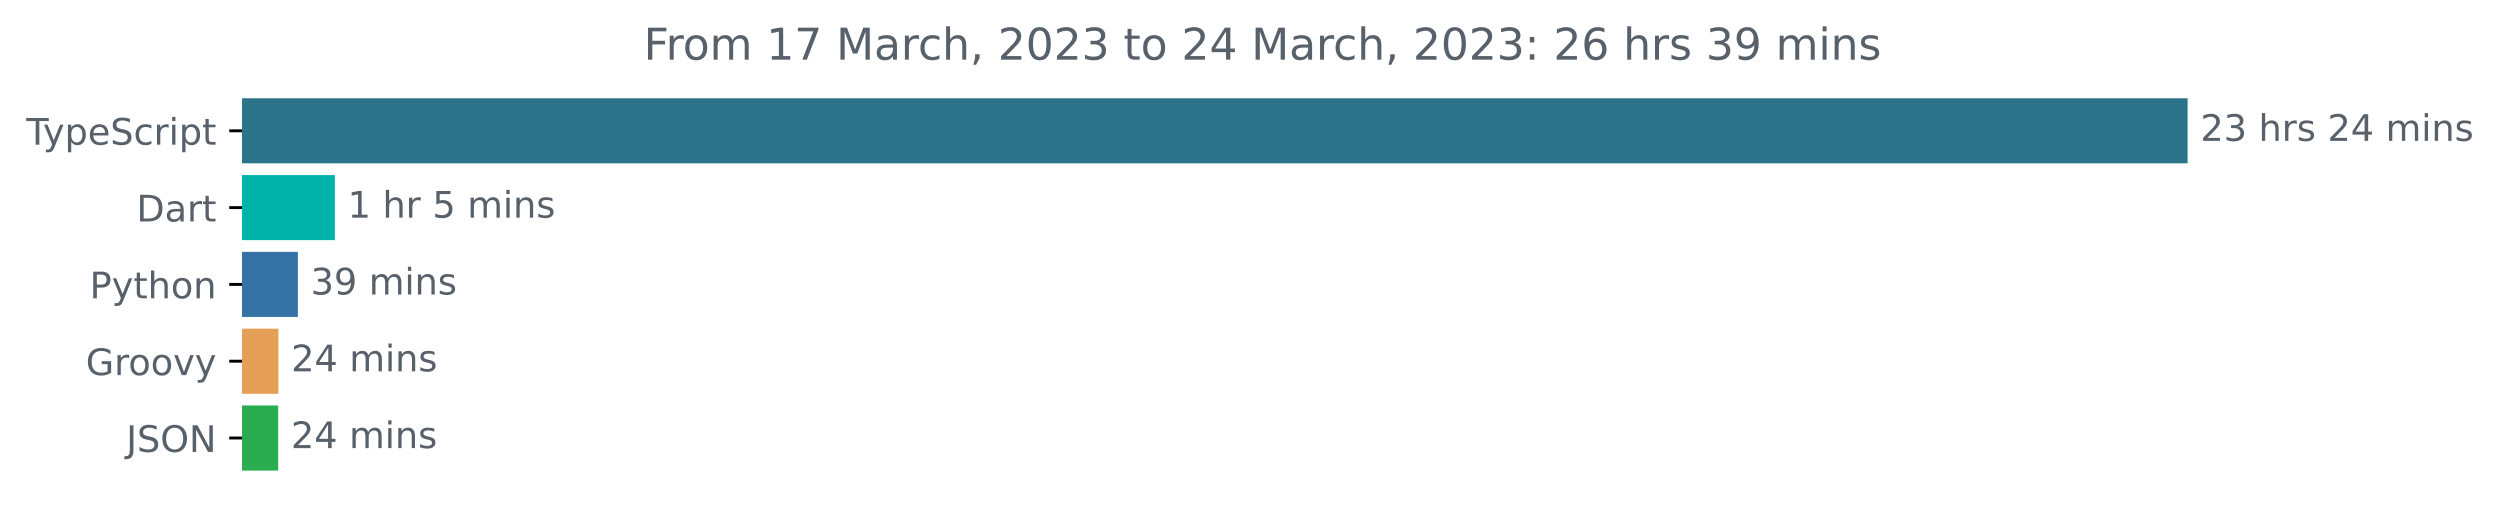
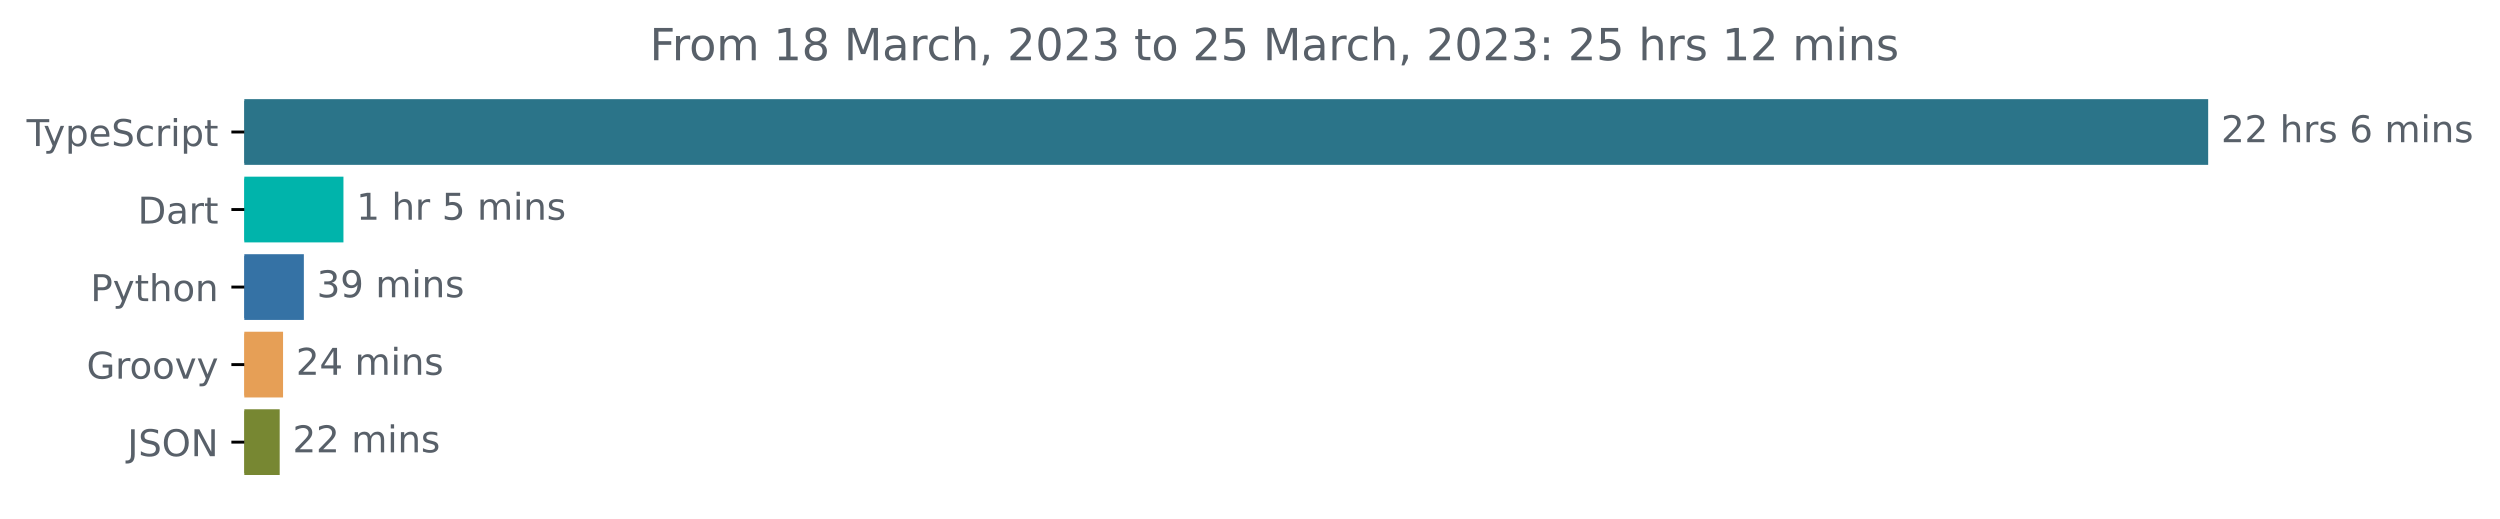
- <svg xmlns="http://www.w3.org/2000/svg" xmlns:xlink="http://www.w3.org/1999/xlink" width="683.507pt" height="140.398pt" viewBox="0 0 683.507 140.398" version="1.1">
+ <svg xmlns="http://www.w3.org/2000/svg" xmlns:xlink="http://www.w3.org/1999/xlink" width="677.144pt" height="140.398pt" viewBox="0 0 677.144 140.398" version="1.1">
  <defs>
    <style type="text/css">*{stroke-linejoin: round; stroke-linecap: butt}</style>
  </defs>
  <g id="figure_1">
    <g id="patch_1">
-       <path d="M -0 140.398  L 683.507 140.398  L 683.507 0  L -0 0  L -0 140.398  z " style="fill: none" />
+       <path d="M -0 140.398  L 677.144 140.398  L 677.144 0  L -0 0  L -0 140.398  z " style="fill: none" />
    </g>
    <g id="axes_1">
      <g id="patch_2">
-         <path d="M 66.17 27.358  L 597.599 27.358  L 597.599 44.158  L 66.17 44.158  z " clip-path="url(#pb1be92b55b)" style="fill: #2b7489; stroke: #2b7489; stroke-linejoin: miter" />
+         <path d="M 66.17 27.358  L 597.599 27.358  L 597.599 44.158  L 66.17 44.158  z " clip-path="url(#pe0adcaf316)" style="fill: #2b7489; stroke: #2b7489; stroke-linejoin: miter" />
      </g>
      <g id="patch_3">
-         <path d="M 66.17 48.358  L 91.047 48.358  L 91.047 65.158  L 66.17 65.158  z " clip-path="url(#pb1be92b55b)" style="fill: #00b4ab; stroke: #00b4ab; stroke-linejoin: miter" />
+         <path d="M 66.17 48.358  L 92.524 48.358  L 92.524 65.158  L 66.17 65.158  z " clip-path="url(#pe0adcaf316)" style="fill: #00b4ab; stroke: #00b4ab; stroke-linejoin: miter" />
      </g>
      <g id="patch_4">
-         <path d="M 66.17 69.358  L 80.939 69.358  L 80.939 86.158  L 66.17 86.158  z " clip-path="url(#pb1be92b55b)" style="fill: #3572a5; stroke: #3572a5; stroke-linejoin: miter" />
+         <path d="M 66.17 69.358  L 81.801 69.358  L 81.801 86.158  L 66.17 86.158  z " clip-path="url(#pe0adcaf316)" style="fill: #3572a5; stroke: #3572a5; stroke-linejoin: miter" />
      </g>
      <g id="patch_5">
-         <path d="M 66.17 90.358  L 75.613 90.358  L 75.613 107.158  L 66.17 107.158  z " clip-path="url(#pb1be92b55b)" style="fill: #e69f56; stroke: #e69f56; stroke-linejoin: miter" />
+         <path d="M 66.17 90.358  L 76.166 90.358  L 76.166 107.158  L 66.17 107.158  z " clip-path="url(#pe0adcaf316)" style="fill: #e69f56; stroke: #e69f56; stroke-linejoin: miter" />
      </g>
      <g id="patch_6">
-         <path d="M 66.17 111.358  L 75.552 111.358  L 75.552 128.158  L 66.17 128.158  z " clip-path="url(#pb1be92b55b)" style="fill: #2aad50; stroke: #2aad50; stroke-linejoin: miter" />
+         <path d="M 66.17 111.358  L 75.258 111.358  L 75.258 128.158  L 66.17 128.158  z " clip-path="url(#pe0adcaf316)" style="fill: #778732; stroke: #778732; stroke-linejoin: miter" />
      </g>
      <g id="matplotlib.axis_1" />
      <g id="matplotlib.axis_2">
        <g id="ytick_1">
          <g id="line2d_1">
            <defs>
-               <path id="m3e856d6262" d="M 0 0  L -3.5 0  " style="stroke: #000000; stroke-width: 0.8" />
+               <path id="me9b0aa81e5" d="M 0 0  L -3.5 0  " style="stroke: #000000; stroke-width: 0.8" />
            </defs>
            <g>
-               <use xlink:href="#m3e856d6262" x="66.17" y="35.758" style="stroke: #000000; stroke-width: 0.8" />
+               <use xlink:href="#me9b0aa81e5" x="66.17" y="35.758" style="stroke: #000000; stroke-width: 0.8" />
            </g>
          </g>
          <g id="text_1">
            <g style="fill: #586069" transform="translate(7.2 39.55734)scale(0.1 -0.1)">
              <defs>
                <path id="DejaVuSans-54" d="M -19 4666  L 3928 4666  L 3928 4134  L 2272 4134  L 2272 0  L 1638 0  L 1638 4134  L -19 4134  L -19 4666  z " transform="scale(0.015625)" />
                <path id="DejaVuSans-79" d="M 2059 -325  Q 1816 -950 1584 -1140  Q 1353 -1331 966 -1331  L 506 -1331  L 506 -850  L 844 -850  Q 1081 -850 1212 -737  Q 1344 -625 1503 -206  L 1606 56  L 191 3500  L 800 3500  L 1894 763  L 2988 3500  L 3597 3500  L 2059 -325  z " transform="scale(0.015625)" />
                <path id="DejaVuSans-70" d="M 1159 525  L 1159 -1331  L 581 -1331  L 581 3500  L 1159 3500  L 1159 2969  Q 1341 3281 1617 3432  Q 1894 3584 2278 3584  Q 2916 3584 3314 3078  Q 3713 2572 3713 1747  Q 3713 922 3314 415  Q 2916 -91 2278 -91  Q 1894 -91 1617 61  Q 1341 213 1159 525  z M 3116 1747  Q 3116 2381 2855 2742  Q 2594 3103 2138 3103  Q 1681 3103 1420 2742  Q 1159 2381 1159 1747  Q 1159 1113 1420 752  Q 1681 391 2138 391  Q 2594 391 2855 752  Q 3116 1113 3116 1747  z " transform="scale(0.015625)" />
                <path id="DejaVuSans-65" d="M 3597 1894  L 3597 1613  L 953 1613  Q 991 1019 1311 708  Q 1631 397 2203 397  Q 2534 397 2845 478  Q 3156 559 3463 722  L 3463 178  Q 3153 47 2828 -22  Q 2503 -91 2169 -91  Q 1331 -91 842 396  Q 353 884 353 1716  Q 353 2575 817 3079  Q 1281 3584 2069 3584  Q 2775 3584 3186 3129  Q 3597 2675 3597 1894  z M 3022 2063  Q 3016 2534 2758 2815  Q 2500 3097 2075 3097  Q 1594 3097 1305 2825  Q 1016 2553 972 2059  L 3022 2063  z " transform="scale(0.015625)" />
                <path id="DejaVuSans-53" d="M 3425 4513  L 3425 3897  Q 3066 4069 2747 4153  Q 2428 4238 2131 4238  Q 1616 4238 1336 4038  Q 1056 3838 1056 3469  Q 1056 3159 1242 3001  Q 1428 2844 1947 2747  L 2328 2669  Q 3034 2534 3370 2195  Q 3706 1856 3706 1288  Q 3706 609 3251 259  Q 2797 -91 1919 -91  Q 1588 -91 1214 -16  Q 841 59 441 206  L 441 856  Q 825 641 1194 531  Q 1563 422 1919 422  Q 2459 422 2753 634  Q 3047 847 3047 1241  Q 3047 1584 2836 1778  Q 2625 1972 2144 2069  L 1759 2144  Q 1053 2284 737 2584  Q 422 2884 422 3419  Q 422 4038 858 4394  Q 1294 4750 2059 4750  Q 2388 4750 2728 4690  Q 3069 4631 3425 4513  z " transform="scale(0.015625)" />
                <path id="DejaVuSans-63" d="M 3122 3366  L 3122 2828  Q 2878 2963 2633 3030  Q 2388 3097 2138 3097  Q 1578 3097 1268 2742  Q 959 2388 959 1747  Q 959 1106 1268 751  Q 1578 397 2138 397  Q 2388 397 2633 464  Q 2878 531 3122 666  L 3122 134  Q 2881 22 2623 -34  Q 2366 -91 2075 -91  Q 1284 -91 818 406  Q 353 903 353 1747  Q 353 2603 823 3093  Q 1294 3584 2113 3584  Q 2378 3584 2631 3529  Q 2884 3475 3122 3366  z " transform="scale(0.015625)" />
                <path id="DejaVuSans-72" d="M 2631 2963  Q 2534 3019 2420 3045  Q 2306 3072 2169 3072  Q 1681 3072 1420 2755  Q 1159 2438 1159 1844  L 1159 0  L 581 0  L 581 3500  L 1159 3500  L 1159 2956  Q 1341 3275 1631 3429  Q 1922 3584 2338 3584  Q 2397 3584 2469 3576  Q 2541 3569 2628 3553  L 2631 2963  z " transform="scale(0.015625)" />
                <path id="DejaVuSans-69" d="M 603 3500  L 1178 3500  L 1178 0  L 603 0  L 603 3500  z M 603 4863  L 1178 4863  L 1178 4134  L 603 4134  L 603 4863  z " transform="scale(0.015625)" />
                <path id="DejaVuSans-74" d="M 1172 4494  L 1172 3500  L 2356 3500  L 2356 3053  L 1172 3053  L 1172 1153  Q 1172 725 1289 603  Q 1406 481 1766 481  L 2356 481  L 2356 0  L 1766 0  Q 1100 0 847 248  Q 594 497 594 1153  L 594 3053  L 172 3053  L 172 3500  L 594 3500  L 594 4494  L 1172 4494  z " transform="scale(0.015625)" />
              </defs>
              <use xlink:href="#DejaVuSans-54" />
              <use xlink:href="#DejaVuSans-79" x="45.459" />
              <use xlink:href="#DejaVuSans-70" x="104.639" />
              <use xlink:href="#DejaVuSans-65" x="168.115" />
              <use xlink:href="#DejaVuSans-53" x="229.639" />
              <use xlink:href="#DejaVuSans-63" x="293.115" />
              <use xlink:href="#DejaVuSans-72" x="348.096" />
              <use xlink:href="#DejaVuSans-69" x="389.209" />
              <use xlink:href="#DejaVuSans-70" x="416.992" />
              <use xlink:href="#DejaVuSans-74" x="480.469" />
            </g>
          </g>
        </g>
        <g id="ytick_2">
          <g id="line2d_2">
            <g>
-               <use xlink:href="#m3e856d6262" x="66.17" y="56.758" style="stroke: #000000; stroke-width: 0.8" />
+               <use xlink:href="#me9b0aa81e5" x="66.17" y="56.758" style="stroke: #000000; stroke-width: 0.8" />
            </g>
          </g>
          <g id="text_2">
            <g style="fill: #586069" transform="translate(37.31094 60.55734)scale(0.1 -0.1)">
              <defs>
                <path id="DejaVuSans-44" d="M 1259 4147  L 1259 519  L 2022 519  Q 2988 519 3436 956  Q 3884 1394 3884 2338  Q 3884 3275 3436 3711  Q 2988 4147 2022 4147  L 1259 4147  z M 628 4666  L 1925 4666  Q 3281 4666 3915 4102  Q 4550 3538 4550 2338  Q 4550 1131 3912 565  Q 3275 0 1925 0  L 628 0  L 628 4666  z " transform="scale(0.015625)" />
                <path id="DejaVuSans-61" d="M 2194 1759  Q 1497 1759 1228 1600  Q 959 1441 959 1056  Q 959 750 1161 570  Q 1363 391 1709 391  Q 2188 391 2477 730  Q 2766 1069 2766 1631  L 2766 1759  L 2194 1759  z M 3341 1997  L 3341 0  L 2766 0  L 2766 531  Q 2569 213 2275 61  Q 1981 -91 1556 -91  Q 1019 -91 701 211  Q 384 513 384 1019  Q 384 1609 779 1909  Q 1175 2209 1959 2209  L 2766 2209  L 2766 2266  Q 2766 2663 2505 2880  Q 2244 3097 1772 3097  Q 1472 3097 1187 3025  Q 903 2953 641 2809  L 641 3341  Q 956 3463 1253 3523  Q 1550 3584 1831 3584  Q 2591 3584 2966 3190  Q 3341 2797 3341 1997  z " transform="scale(0.015625)" />
              </defs>
              <use xlink:href="#DejaVuSans-44" />
              <use xlink:href="#DejaVuSans-61" x="77.002" />
              <use xlink:href="#DejaVuSans-72" x="138.281" />
              <use xlink:href="#DejaVuSans-74" x="179.395" />
            </g>
          </g>
        </g>
        <g id="ytick_3">
          <g id="line2d_3">
            <g>
-               <use xlink:href="#m3e856d6262" x="66.17" y="77.758" style="stroke: #000000; stroke-width: 0.8" />
+               <use xlink:href="#me9b0aa81e5" x="66.17" y="77.758" style="stroke: #000000; stroke-width: 0.8" />
            </g>
          </g>
          <g id="text_3">
            <g style="fill: #586069" transform="translate(24.50781 81.55734)scale(0.1 -0.1)">
              <defs>
                <path id="DejaVuSans-50" d="M 1259 4147  L 1259 2394  L 2053 2394  Q 2494 2394 2734 2622  Q 2975 2850 2975 3272  Q 2975 3691 2734 3919  Q 2494 4147 2053 4147  L 1259 4147  z M 628 4666  L 2053 4666  Q 2838 4666 3239 4311  Q 3641 3956 3641 3272  Q 3641 2581 3239 2228  Q 2838 1875 2053 1875  L 1259 1875  L 1259 0  L 628 0  L 628 4666  z " transform="scale(0.015625)" />
                <path id="DejaVuSans-68" d="M 3513 2113  L 3513 0  L 2938 0  L 2938 2094  Q 2938 2591 2744 2837  Q 2550 3084 2163 3084  Q 1697 3084 1428 2787  Q 1159 2491 1159 1978  L 1159 0  L 581 0  L 581 4863  L 1159 4863  L 1159 2956  Q 1366 3272 1645 3428  Q 1925 3584 2291 3584  Q 2894 3584 3203 3211  Q 3513 2838 3513 2113  z " transform="scale(0.015625)" />
                <path id="DejaVuSans-6f" d="M 1959 3097  Q 1497 3097 1228 2736  Q 959 2375 959 1747  Q 959 1119 1226 758  Q 1494 397 1959 397  Q 2419 397 2687 759  Q 2956 1122 2956 1747  Q 2956 2369 2687 2733  Q 2419 3097 1959 3097  z M 1959 3584  Q 2709 3584 3137 3096  Q 3566 2609 3566 1747  Q 3566 888 3137 398  Q 2709 -91 1959 -91  Q 1206 -91 779 398  Q 353 888 353 1747  Q 353 2609 779 3096  Q 1206 3584 1959 3584  z " transform="scale(0.015625)" />
                <path id="DejaVuSans-6e" d="M 3513 2113  L 3513 0  L 2938 0  L 2938 2094  Q 2938 2591 2744 2837  Q 2550 3084 2163 3084  Q 1697 3084 1428 2787  Q 1159 2491 1159 1978  L 1159 0  L 581 0  L 581 3500  L 1159 3500  L 1159 2956  Q 1366 3272 1645 3428  Q 1925 3584 2291 3584  Q 2894 3584 3203 3211  Q 3513 2838 3513 2113  z " transform="scale(0.015625)" />
              </defs>
              <use xlink:href="#DejaVuSans-50" />
              <use xlink:href="#DejaVuSans-79" x="60.303" />
              <use xlink:href="#DejaVuSans-74" x="119.482" />
              <use xlink:href="#DejaVuSans-68" x="158.691" />
              <use xlink:href="#DejaVuSans-6f" x="222.07" />
              <use xlink:href="#DejaVuSans-6e" x="283.252" />
            </g>
          </g>
        </g>
        <g id="ytick_4">
          <g id="line2d_4">
            <g>
-               <use xlink:href="#m3e856d6262" x="66.17" y="98.758" style="stroke: #000000; stroke-width: 0.8" />
+               <use xlink:href="#me9b0aa81e5" x="66.17" y="98.758" style="stroke: #000000; stroke-width: 0.8" />
            </g>
          </g>
          <g id="text_4">
            <g style="fill: #586069" transform="translate(23.46094 102.5573)scale(0.1 -0.1)">
              <defs>
                <path id="DejaVuSans-47" d="M 3809 666  L 3809 1919  L 2778 1919  L 2778 2438  L 4434 2438  L 4434 434  Q 4069 175 3628 42  Q 3188 -91 2688 -91  Q 1594 -91 976 548  Q 359 1188 359 2328  Q 359 3472 976 4111  Q 1594 4750 2688 4750  Q 3144 4750 3555 4637  Q 3966 4525 4313 4306  L 4313 3634  Q 3963 3931 3569 4081  Q 3175 4231 2741 4231  Q 1884 4231 1454 3753  Q 1025 3275 1025 2328  Q 1025 1384 1454 906  Q 1884 428 2741 428  Q 3075 428 3337 486  Q 3600 544 3809 666  z " transform="scale(0.015625)" />
                <path id="DejaVuSans-76" d="M 191 3500  L 800 3500  L 1894 563  L 2988 3500  L 3597 3500  L 2284 0  L 1503 0  L 191 3500  z " transform="scale(0.015625)" />
              </defs>
              <use xlink:href="#DejaVuSans-47" />
              <use xlink:href="#DejaVuSans-72" x="77.49" />
              <use xlink:href="#DejaVuSans-6f" x="116.354" />
              <use xlink:href="#DejaVuSans-6f" x="177.535" />
              <use xlink:href="#DejaVuSans-76" x="238.717" />
              <use xlink:href="#DejaVuSans-79" x="297.896" />
            </g>
          </g>
        </g>
        <g id="ytick_5">
          <g id="line2d_5">
            <g>
-               <use xlink:href="#m3e856d6262" x="66.17" y="119.758" style="stroke: #000000; stroke-width: 0.8" />
+               <use xlink:href="#me9b0aa81e5" x="66.17" y="119.758" style="stroke: #000000; stroke-width: 0.8" />
            </g>
          </g>
          <g id="text_5">
            <g style="fill: #586069" transform="translate(34.51875 123.5573)scale(0.1 -0.1)">
              <defs>
                <path id="DejaVuSans-4a" d="M 628 4666  L 1259 4666  L 1259 325  Q 1259 -519 939 -900  Q 619 -1281 -91 -1281  L -331 -1281  L -331 -750  L -134 -750  Q 284 -750 456 -515  Q 628 -281 628 325  L 628 4666  z " transform="scale(0.015625)" />
                <path id="DejaVuSans-4f" d="M 2522 4238  Q 1834 4238 1429 3725  Q 1025 3213 1025 2328  Q 1025 1447 1429 934  Q 1834 422 2522 422  Q 3209 422 3611 934  Q 4013 1447 4013 2328  Q 4013 3213 3611 3725  Q 3209 4238 2522 4238  z M 2522 4750  Q 3503 4750 4090 4092  Q 4678 3434 4678 2328  Q 4678 1225 4090 567  Q 3503 -91 2522 -91  Q 1538 -91 948 565  Q 359 1222 359 2328  Q 359 3434 948 4092  Q 1538 4750 2522 4750  z " transform="scale(0.015625)" />
                <path id="DejaVuSans-4e" d="M 628 4666  L 1478 4666  L 3547 763  L 3547 4666  L 4159 4666  L 4159 0  L 3309 0  L 1241 3903  L 1241 0  L 628 0  L 628 4666  z " transform="scale(0.015625)" />
              </defs>
              <use xlink:href="#DejaVuSans-4a" />
              <use xlink:href="#DejaVuSans-53" x="29.492" />
              <use xlink:href="#DejaVuSans-4f" x="92.969" />
              <use xlink:href="#DejaVuSans-4e" x="171.68" />
            </g>
          </g>
        </g>
      </g>
      <g id="text_6">
        <g style="fill: #586069" transform="translate(601.5989 38.5175)scale(0.1 -0.1)">
          <defs>
            <path id="DejaVuSans-32" d="M 1228 531  L 3431 531  L 3431 0  L 469 0  L 469 531  Q 828 903 1448 1529  Q 2069 2156 2228 2338  Q 2531 2678 2651 2914  Q 2772 3150 2772 3378  Q 2772 3750 2511 3984  Q 2250 4219 1831 4219  Q 1534 4219 1204 4116  Q 875 4013 500 3803  L 500 4441  Q 881 4594 1212 4672  Q 1544 4750 1819 4750  Q 2544 4750 2975 4387  Q 3406 4025 3406 3419  Q 3406 3131 3298 2873  Q 3191 2616 2906 2266  Q 2828 2175 2409 1742  Q 1991 1309 1228 531  z " transform="scale(0.015625)" />
-             <path id="DejaVuSans-33" d="M 2597 2516  Q 3050 2419 3304 2112  Q 3559 1806 3559 1356  Q 3559 666 3084 287  Q 2609 -91 1734 -91  Q 1441 -91 1130 -33  Q 819 25 488 141  L 488 750  Q 750 597 1062 519  Q 1375 441 1716 441  Q 2309 441 2620 675  Q 2931 909 2931 1356  Q 2931 1769 2642 2001  Q 2353 2234 1838 2234  L 1294 2234  L 1294 2753  L 1863 2753  Q 2328 2753 2575 2939  Q 2822 3125 2822 3475  Q 2822 3834 2567 4026  Q 2313 4219 1838 4219  Q 1578 4219 1281 4162  Q 984 4106 628 3988  L 628 4550  Q 988 4650 1302 4700  Q 1616 4750 1894 4750  Q 2613 4750 3031 4423  Q 3450 4097 3450 3541  Q 3450 3153 3228 2886  Q 3006 2619 2597 2516  z " transform="scale(0.015625)" />
            <path id="DejaVuSans-20" transform="scale(0.015625)" />
            <path id="DejaVuSans-73" d="M 2834 3397  L 2834 2853  Q 2591 2978 2328 3040  Q 2066 3103 1784 3103  Q 1356 3103 1142 2972  Q 928 2841 928 2578  Q 928 2378 1081 2264  Q 1234 2150 1697 2047  L 1894 2003  Q 2506 1872 2764 1633  Q 3022 1394 3022 966  Q 3022 478 2636 193  Q 2250 -91 1575 -91  Q 1294 -91 989 -36  Q 684 19 347 128  L 347 722  Q 666 556 975 473  Q 1284 391 1588 391  Q 1994 391 2212 530  Q 2431 669 2431 922  Q 2431 1156 2273 1281  Q 2116 1406 1581 1522  L 1381 1569  Q 847 1681 609 1914  Q 372 2147 372 2553  Q 372 3047 722 3315  Q 1072 3584 1716 3584  Q 2034 3584 2315 3537  Q 2597 3491 2834 3397  z " transform="scale(0.015625)" />
-             <path id="DejaVuSans-34" d="M 2419 4116  L 825 1625  L 2419 1625  L 2419 4116  z M 2253 4666  L 3047 4666  L 3047 1625  L 3713 1625  L 3713 1100  L 3047 1100  L 3047 0  L 2419 0  L 2419 1100  L 313 1100  L 313 1709  L 2253 4666  z " transform="scale(0.015625)" />
+             <path id="DejaVuSans-36" d="M 2113 2584  Q 1688 2584 1439 2293  Q 1191 2003 1191 1497  Q 1191 994 1439 701  Q 1688 409 2113 409  Q 2538 409 2786 701  Q 3034 994 3034 1497  Q 3034 2003 2786 2293  Q 2538 2584 2113 2584  z M 3366 4563  L 3366 3988  Q 3128 4100 2886 4159  Q 2644 4219 2406 4219  Q 1781 4219 1451 3797  Q 1122 3375 1075 2522  Q 1259 2794 1537 2939  Q 1816 3084 2150 3084  Q 2853 3084 3261 2657  Q 3669 2231 3669 1497  Q 3669 778 3244 343  Q 2819 -91 2113 -91  Q 1303 -91 875 529  Q 447 1150 447 2328  Q 447 3434 972 4092  Q 1497 4750 2381 4750  Q 2619 4750 2861 4703  Q 3103 4656 3366 4563  z " transform="scale(0.015625)" />
            <path id="DejaVuSans-6d" d="M 3328 2828  Q 3544 3216 3844 3400  Q 4144 3584 4550 3584  Q 5097 3584 5394 3201  Q 5691 2819 5691 2113  L 5691 0  L 5113 0  L 5113 2094  Q 5113 2597 4934 2840  Q 4756 3084 4391 3084  Q 3944 3084 3684 2787  Q 3425 2491 3425 1978  L 3425 0  L 2847 0  L 2847 2094  Q 2847 2600 2669 2842  Q 2491 3084 2119 3084  Q 1678 3084 1418 2786  Q 1159 2488 1159 1978  L 1159 0  L 581 0  L 581 3500  L 1159 3500  L 1159 2956  Q 1356 3278 1631 3431  Q 1906 3584 2284 3584  Q 2666 3584 2933 3390  Q 3200 3197 3328 2828  z " transform="scale(0.015625)" />
          </defs>
          <use xlink:href="#DejaVuSans-32" />
-           <use xlink:href="#DejaVuSans-33" x="63.623" />
+           <use xlink:href="#DejaVuSans-32" x="63.623" />
          <use xlink:href="#DejaVuSans-20" x="127.246" />
          <use xlink:href="#DejaVuSans-68" x="159.033" />
          <use xlink:href="#DejaVuSans-72" x="222.412" />
          <use xlink:href="#DejaVuSans-73" x="263.525" />
          <use xlink:href="#DejaVuSans-20" x="315.625" />
-           <use xlink:href="#DejaVuSans-32" x="347.412" />
-           <use xlink:href="#DejaVuSans-34" x="411.035" />
-           <use xlink:href="#DejaVuSans-20" x="474.658" />
-           <use xlink:href="#DejaVuSans-6d" x="506.445" />
-           <use xlink:href="#DejaVuSans-69" x="603.857" />
-           <use xlink:href="#DejaVuSans-6e" x="631.641" />
-           <use xlink:href="#DejaVuSans-73" x="695.02" />
+           <use xlink:href="#DejaVuSans-36" x="347.412" />
+           <use xlink:href="#DejaVuSans-20" x="411.035" />
+           <use xlink:href="#DejaVuSans-6d" x="442.822" />
+           <use xlink:href="#DejaVuSans-69" x="540.234" />
+           <use xlink:href="#DejaVuSans-6e" x="568.018" />
+           <use xlink:href="#DejaVuSans-73" x="631.396" />
        </g>
      </g>
      <g id="text_7">
-         <g style="fill: #586069" transform="translate(95.04698 59.5175)scale(0.1 -0.1)">
+         <g style="fill: #586069" transform="translate(96.52365 59.5175)scale(0.1 -0.1)">
          <defs>
            <path id="DejaVuSans-31" d="M 794 531  L 1825 531  L 1825 4091  L 703 3866  L 703 4441  L 1819 4666  L 2450 4666  L 2450 531  L 3481 531  L 3481 0  L 794 0  L 794 531  z " transform="scale(0.015625)" />
            <path id="DejaVuSans-35" d="M 691 4666  L 3169 4666  L 3169 4134  L 1269 4134  L 1269 2991  Q 1406 3038 1543 3061  Q 1681 3084 1819 3084  Q 2600 3084 3056 2656  Q 3513 2228 3513 1497  Q 3513 744 3044 326  Q 2575 -91 1722 -91  Q 1428 -91 1123 -41  Q 819 9 494 109  L 494 744  Q 775 591 1075 516  Q 1375 441 1709 441  Q 2250 441 2565 725  Q 2881 1009 2881 1497  Q 2881 1984 2565 2268  Q 2250 2553 1709 2553  Q 1456 2553 1204 2497  Q 953 2441 691 2322  L 691 4666  z " transform="scale(0.015625)" />
          </defs>
          <use xlink:href="#DejaVuSans-31" />
          <use xlink:href="#DejaVuSans-20" x="63.623" />
          <use xlink:href="#DejaVuSans-68" x="95.41" />
          <use xlink:href="#DejaVuSans-72" x="158.789" />
          <use xlink:href="#DejaVuSans-20" x="199.902" />
          <use xlink:href="#DejaVuSans-35" x="231.689" />
          <use xlink:href="#DejaVuSans-20" x="295.312" />
          <use xlink:href="#DejaVuSans-6d" x="327.1" />
          <use xlink:href="#DejaVuSans-69" x="424.512" />
          <use xlink:href="#DejaVuSans-6e" x="452.295" />
          <use xlink:href="#DejaVuSans-73" x="515.674" />
        </g>
      </g>
      <g id="text_8">
-         <g style="fill: #586069" transform="translate(84.93894 80.5175)scale(0.1 -0.1)">
-           <defs>
+         <g style="fill: #586069" transform="translate(85.80057 80.5175)scale(0.1 -0.1)">
+           <defs>
+             <path id="DejaVuSans-33" d="M 2597 2516  Q 3050 2419 3304 2112  Q 3559 1806 3559 1356  Q 3559 666 3084 287  Q 2609 -91 1734 -91  Q 1441 -91 1130 -33  Q 819 25 488 141  L 488 750  Q 750 597 1062 519  Q 1375 441 1716 441  Q 2309 441 2620 675  Q 2931 909 2931 1356  Q 2931 1769 2642 2001  Q 2353 2234 1838 2234  L 1294 2234  L 1294 2753  L 1863 2753  Q 2328 2753 2575 2939  Q 2822 3125 2822 3475  Q 2822 3834 2567 4026  Q 2313 4219 1838 4219  Q 1578 4219 1281 4162  Q 984 4106 628 3988  L 628 4550  Q 988 4650 1302 4700  Q 1616 4750 1894 4750  Q 2613 4750 3031 4423  Q 3450 4097 3450 3541  Q 3450 3153 3228 2886  Q 3006 2619 2597 2516  z " transform="scale(0.015625)" />
            <path id="DejaVuSans-39" d="M 703 97  L 703 672  Q 941 559 1184 500  Q 1428 441 1663 441  Q 2288 441 2617 861  Q 2947 1281 2994 2138  Q 2813 1869 2534 1725  Q 2256 1581 1919 1581  Q 1219 1581 811 2004  Q 403 2428 403 3163  Q 403 3881 828 4315  Q 1253 4750 1959 4750  Q 2769 4750 3195 4129  Q 3622 3509 3622 2328  Q 3622 1225 3098 567  Q 2575 -91 1691 -91  Q 1453 -91 1209 -44  Q 966 3 703 97  z M 1959 2075  Q 2384 2075 2632 2365  Q 2881 2656 2881 3163  Q 2881 3666 2632 3958  Q 2384 4250 1959 4250  Q 1534 4250 1286 3958  Q 1038 3666 1038 3163  Q 1038 2656 1286 2365  Q 1534 2075 1959 2075  z " transform="scale(0.015625)" />
          </defs>
          <use xlink:href="#DejaVuSans-33" />
          <use xlink:href="#DejaVuSans-39" x="63.623" />
          <use xlink:href="#DejaVuSans-20" x="127.246" />
          <use xlink:href="#DejaVuSans-6d" x="159.033" />
          <use xlink:href="#DejaVuSans-69" x="256.445" />
          <use xlink:href="#DejaVuSans-6e" x="284.229" />
          <use xlink:href="#DejaVuSans-73" x="347.607" />
        </g>
      </g>
      <g id="text_9">
-         <g style="fill: #586069" transform="translate(79.61255 101.5175)scale(0.1 -0.1)">
+         <g style="fill: #586069" transform="translate(80.1664 101.5175)scale(0.1 -0.1)">
+           <defs>
+             <path id="DejaVuSans-34" d="M 2419 4116  L 825 1625  L 2419 1625  L 2419 4116  z M 2253 4666  L 3047 4666  L 3047 1625  L 3713 1625  L 3713 1100  L 3047 1100  L 3047 0  L 2419 0  L 2419 1100  L 313 1100  L 313 1709  L 2253 4666  z " transform="scale(0.015625)" />
+           </defs>
          <use xlink:href="#DejaVuSans-32" />
          <use xlink:href="#DejaVuSans-34" x="63.623" />
          <use xlink:href="#DejaVuSans-20" x="127.246" />
          <use xlink:href="#DejaVuSans-6d" x="159.033" />
          <use xlink:href="#DejaVuSans-69" x="256.445" />
          <use xlink:href="#DejaVuSans-6e" x="284.229" />
          <use xlink:href="#DejaVuSans-73" x="347.607" />
        </g>
      </g>
      <g id="text_10">
-         <g style="fill: #586069" transform="translate(79.55202 122.5175)scale(0.1 -0.1)">
+         <g style="fill: #586069" transform="translate(79.25767 122.5175)scale(0.1 -0.1)">
          <use xlink:href="#DejaVuSans-32" />
-           <use xlink:href="#DejaVuSans-34" x="63.623" />
+           <use xlink:href="#DejaVuSans-32" x="63.623" />
          <use xlink:href="#DejaVuSans-20" x="127.246" />
          <use xlink:href="#DejaVuSans-6d" x="159.033" />
          <use xlink:href="#DejaVuSans-69" x="256.445" />
          <use xlink:href="#DejaVuSans-6e" x="284.229" />
          <use xlink:href="#DejaVuSans-73" x="347.607" />
        </g>
      </g>
      <g id="text_11">
        <g style="fill: #586069" transform="translate(175.9853 16.31812)scale(0.12 -0.12)">
          <defs>
            <path id="DejaVuSans-46" d="M 628 4666  L 3309 4666  L 3309 4134  L 1259 4134  L 1259 2759  L 3109 2759  L 3109 2228  L 1259 2228  L 1259 0  L 628 0  L 628 4666  z " transform="scale(0.015625)" />
-             <path id="DejaVuSans-37" d="M 525 4666  L 3525 4666  L 3525 4397  L 1831 0  L 1172 0  L 2766 4134  L 525 4134  L 525 4666  z " transform="scale(0.015625)" />
+             <path id="DejaVuSans-38" d="M 2034 2216  Q 1584 2216 1326 1975  Q 1069 1734 1069 1313  Q 1069 891 1326 650  Q 1584 409 2034 409  Q 2484 409 2743 651  Q 3003 894 3003 1313  Q 3003 1734 2745 1975  Q 2488 2216 2034 2216  z M 1403 2484  Q 997 2584 770 2862  Q 544 3141 544 3541  Q 544 4100 942 4425  Q 1341 4750 2034 4750  Q 2731 4750 3128 4425  Q 3525 4100 3525 3541  Q 3525 3141 3298 2862  Q 3072 2584 2669 2484  Q 3125 2378 3379 2068  Q 3634 1759 3634 1313  Q 3634 634 3220 271  Q 2806 -91 2034 -91  Q 1263 -91 848 271  Q 434 634 434 1313  Q 434 1759 690 2068  Q 947 2378 1403 2484  z M 1172 3481  Q 1172 3119 1398 2916  Q 1625 2713 2034 2713  Q 2441 2713 2670 2916  Q 2900 3119 2900 3481  Q 2900 3844 2670 4047  Q 2441 4250 2034 4250  Q 1625 4250 1398 4047  Q 1172 3844 1172 3481  z " transform="scale(0.015625)" />
            <path id="DejaVuSans-4d" d="M 628 4666  L 1569 4666  L 2759 1491  L 3956 4666  L 4897 4666  L 4897 0  L 4281 0  L 4281 4097  L 3078 897  L 2444 897  L 1241 4097  L 1241 0  L 628 0  L 628 4666  z " transform="scale(0.015625)" />
            <path id="DejaVuSans-2c" d="M 750 794  L 1409 794  L 1409 256  L 897 -744  L 494 -744  L 750 256  L 750 794  z " transform="scale(0.015625)" />
            <path id="DejaVuSans-30" d="M 2034 4250  Q 1547 4250 1301 3770  Q 1056 3291 1056 2328  Q 1056 1369 1301 889  Q 1547 409 2034 409  Q 2525 409 2770 889  Q 3016 1369 3016 2328  Q 3016 3291 2770 3770  Q 2525 4250 2034 4250  z M 2034 4750  Q 2819 4750 3233 4129  Q 3647 3509 3647 2328  Q 3647 1150 3233 529  Q 2819 -91 2034 -91  Q 1250 -91 836 529  Q 422 1150 422 2328  Q 422 3509 836 4129  Q 1250 4750 2034 4750  z " transform="scale(0.015625)" />
            <path id="DejaVuSans-3a" d="M 750 794  L 1409 794  L 1409 0  L 750 0  L 750 794  z M 750 3309  L 1409 3309  L 1409 2516  L 750 2516  L 750 3309  z " transform="scale(0.015625)" />
-             <path id="DejaVuSans-36" d="M 2113 2584  Q 1688 2584 1439 2293  Q 1191 2003 1191 1497  Q 1191 994 1439 701  Q 1688 409 2113 409  Q 2538 409 2786 701  Q 3034 994 3034 1497  Q 3034 2003 2786 2293  Q 2538 2584 2113 2584  z M 3366 4563  L 3366 3988  Q 3128 4100 2886 4159  Q 2644 4219 2406 4219  Q 1781 4219 1451 3797  Q 1122 3375 1075 2522  Q 1259 2794 1537 2939  Q 1816 3084 2150 3084  Q 2853 3084 3261 2657  Q 3669 2231 3669 1497  Q 3669 778 3244 343  Q 2819 -91 2113 -91  Q 1303 -91 875 529  Q 447 1150 447 2328  Q 447 3434 972 4092  Q 1497 4750 2381 4750  Q 2619 4750 2861 4703  Q 3103 4656 3366 4563  z " transform="scale(0.015625)" />
          </defs>
          <use xlink:href="#DejaVuSans-46" />
          <use xlink:href="#DejaVuSans-72" x="50.27" />
          <use xlink:href="#DejaVuSans-6f" x="89.133" />
          <use xlink:href="#DejaVuSans-6d" x="150.314" />
          <use xlink:href="#DejaVuSans-20" x="247.727" />
          <use xlink:href="#DejaVuSans-31" x="279.514" />
-           <use xlink:href="#DejaVuSans-37" x="343.137" />
+           <use xlink:href="#DejaVuSans-38" x="343.137" />
          <use xlink:href="#DejaVuSans-20" x="406.76" />
          <use xlink:href="#DejaVuSans-4d" x="438.547" />
          <use xlink:href="#DejaVuSans-61" x="524.826" />
          <use xlink:href="#DejaVuSans-72" x="586.105" />
          <use xlink:href="#DejaVuSans-63" x="624.969" />
          <use xlink:href="#DejaVuSans-68" x="679.949" />
          <use xlink:href="#DejaVuSans-2c" x="743.328" />
          <use xlink:href="#DejaVuSans-20" x="775.115" />
          <use xlink:href="#DejaVuSans-32" x="806.902" />
          <use xlink:href="#DejaVuSans-30" x="870.525" />
          <use xlink:href="#DejaVuSans-32" x="934.148" />
          <use xlink:href="#DejaVuSans-33" x="997.771" />
          <use xlink:href="#DejaVuSans-20" x="1061.395" />
          <use xlink:href="#DejaVuSans-74" x="1093.182" />
          <use xlink:href="#DejaVuSans-6f" x="1132.391" />
          <use xlink:href="#DejaVuSans-20" x="1193.572" />
          <use xlink:href="#DejaVuSans-32" x="1225.359" />
-           <use xlink:href="#DejaVuSans-34" x="1288.982" />
+           <use xlink:href="#DejaVuSans-35" x="1288.982" />
          <use xlink:href="#DejaVuSans-20" x="1352.605" />
          <use xlink:href="#DejaVuSans-4d" x="1384.393" />
          <use xlink:href="#DejaVuSans-61" x="1470.672" />
          <use xlink:href="#DejaVuSans-72" x="1531.951" />
          <use xlink:href="#DejaVuSans-63" x="1570.814" />
          <use xlink:href="#DejaVuSans-68" x="1625.795" />
          <use xlink:href="#DejaVuSans-2c" x="1689.174" />
          <use xlink:href="#DejaVuSans-20" x="1720.961" />
          <use xlink:href="#DejaVuSans-32" x="1752.748" />
          <use xlink:href="#DejaVuSans-30" x="1816.371" />
          <use xlink:href="#DejaVuSans-32" x="1879.994" />
          <use xlink:href="#DejaVuSans-33" x="1943.617" />
          <use xlink:href="#DejaVuSans-3a" x="2007.24" />
          <use xlink:href="#DejaVuSans-20" x="2040.932" />
          <use xlink:href="#DejaVuSans-32" x="2072.719" />
-           <use xlink:href="#DejaVuSans-36" x="2136.342" />
+           <use xlink:href="#DejaVuSans-35" x="2136.342" />
          <use xlink:href="#DejaVuSans-20" x="2199.965" />
          <use xlink:href="#DejaVuSans-68" x="2231.752" />
          <use xlink:href="#DejaVuSans-72" x="2295.131" />
          <use xlink:href="#DejaVuSans-73" x="2336.244" />
          <use xlink:href="#DejaVuSans-20" x="2388.344" />
-           <use xlink:href="#DejaVuSans-33" x="2420.131" />
-           <use xlink:href="#DejaVuSans-39" x="2483.754" />
+           <use xlink:href="#DejaVuSans-31" x="2420.131" />
+           <use xlink:href="#DejaVuSans-32" x="2483.754" />
          <use xlink:href="#DejaVuSans-20" x="2547.377" />
          <use xlink:href="#DejaVuSans-6d" x="2579.164" />
          <use xlink:href="#DejaVuSans-69" x="2676.576" />
          <use xlink:href="#DejaVuSans-6e" x="2704.359" />
          <use xlink:href="#DejaVuSans-73" x="2767.738" />
        </g>
      </g>
    </g>
  </g>
  <defs>
-     <clipPath id="pb1be92b55b">
+     <clipPath id="pe0adcaf316">
      <rect x="66.17" y="22.318" width="558" height="110.88" />
    </clipPath>
  </defs>
</svg>
